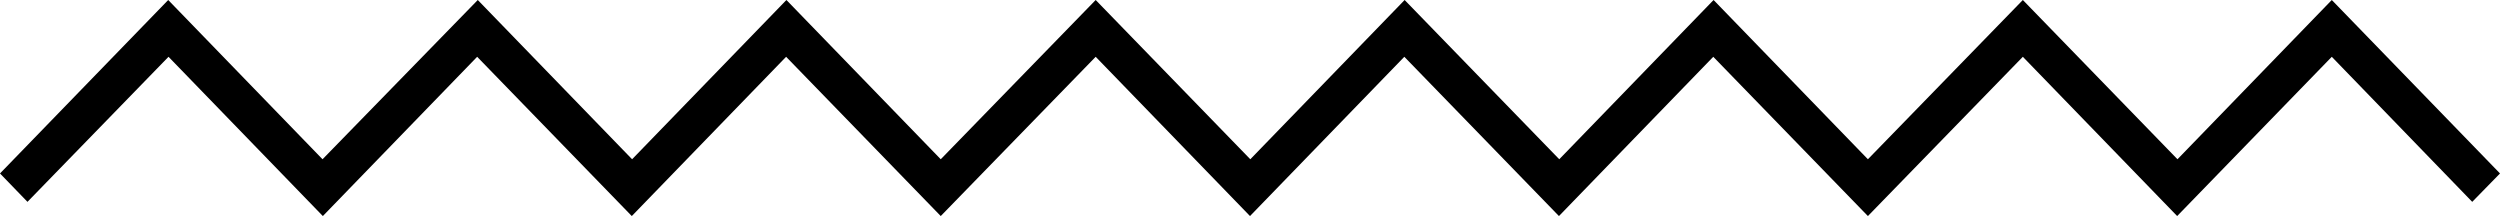
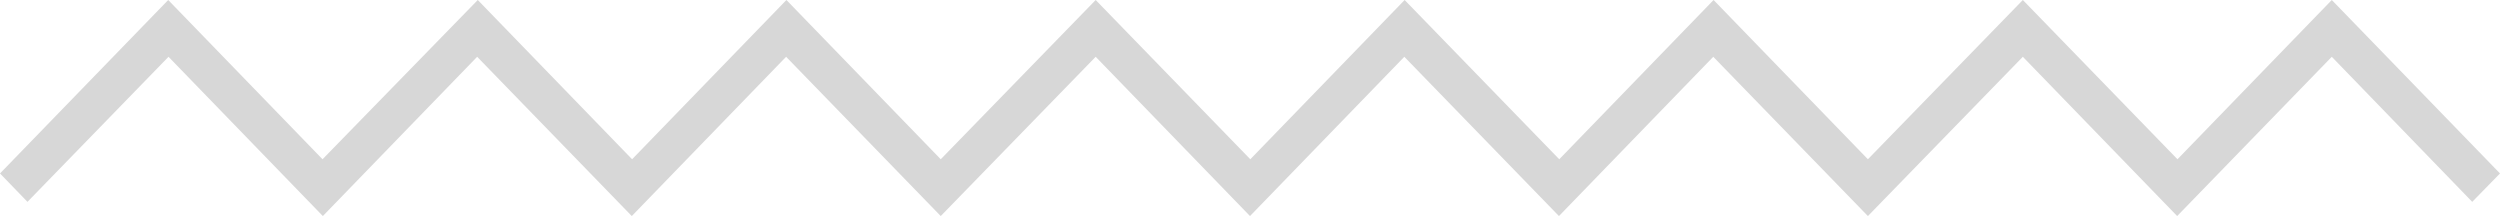
<svg xmlns="http://www.w3.org/2000/svg" width="81" height="7" viewBox="0 0 81 7">
-   <path fill="#000000" d="M70.54 7l-5-5.16L60.52 7l-5.01-5.16-5 5.16-5.01-5.16L40.5 7l-5-5.16L30.48 7l-5.01-5.16-5 5.16-5.01-5.16L10.46 7l-5-5.16-4.57 4.7L0 5.62 5.45 0l5 5.16L15.48 0l5 5.16L25.48 0l5 5.16L35.5 0l5.01 5.16 5-5.16 5.01 5.16L55.52 0l5 5.16L65.54 0l5.01 5.16 5-5.16L81 5.62l-.9.92-4.55-4.7z" />
+   <path fill="#d7d7d7" d="M70.54 7l-5-5.16L60.52 7l-5.01-5.16-5 5.16-5.01-5.16L40.5 7l-5-5.16L30.48 7l-5.01-5.16-5 5.16-5.01-5.16L10.46 7l-5-5.16-4.57 4.7L0 5.62 5.45 0l5 5.16L15.48 0l5 5.16L25.48 0l5 5.16L35.5 0l5.01 5.16 5-5.16 5.01 5.16L55.52 0l5 5.16L65.54 0l5.01 5.16 5-5.16L81 5.62l-.9.92-4.55-4.7z" />
</svg>
